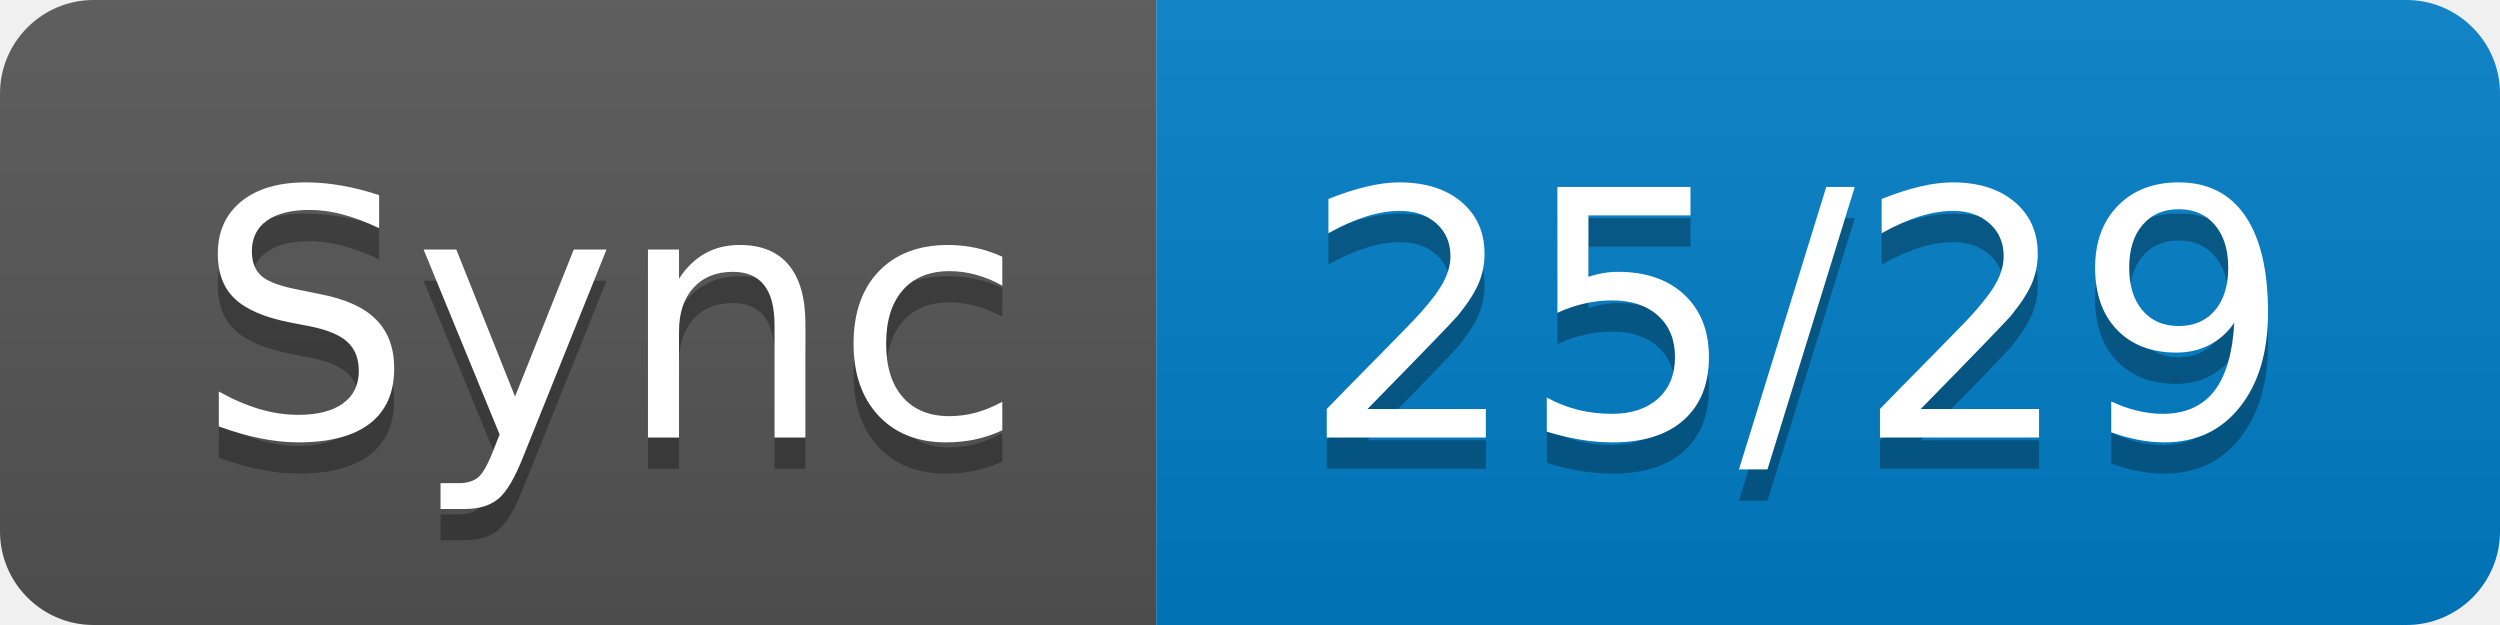
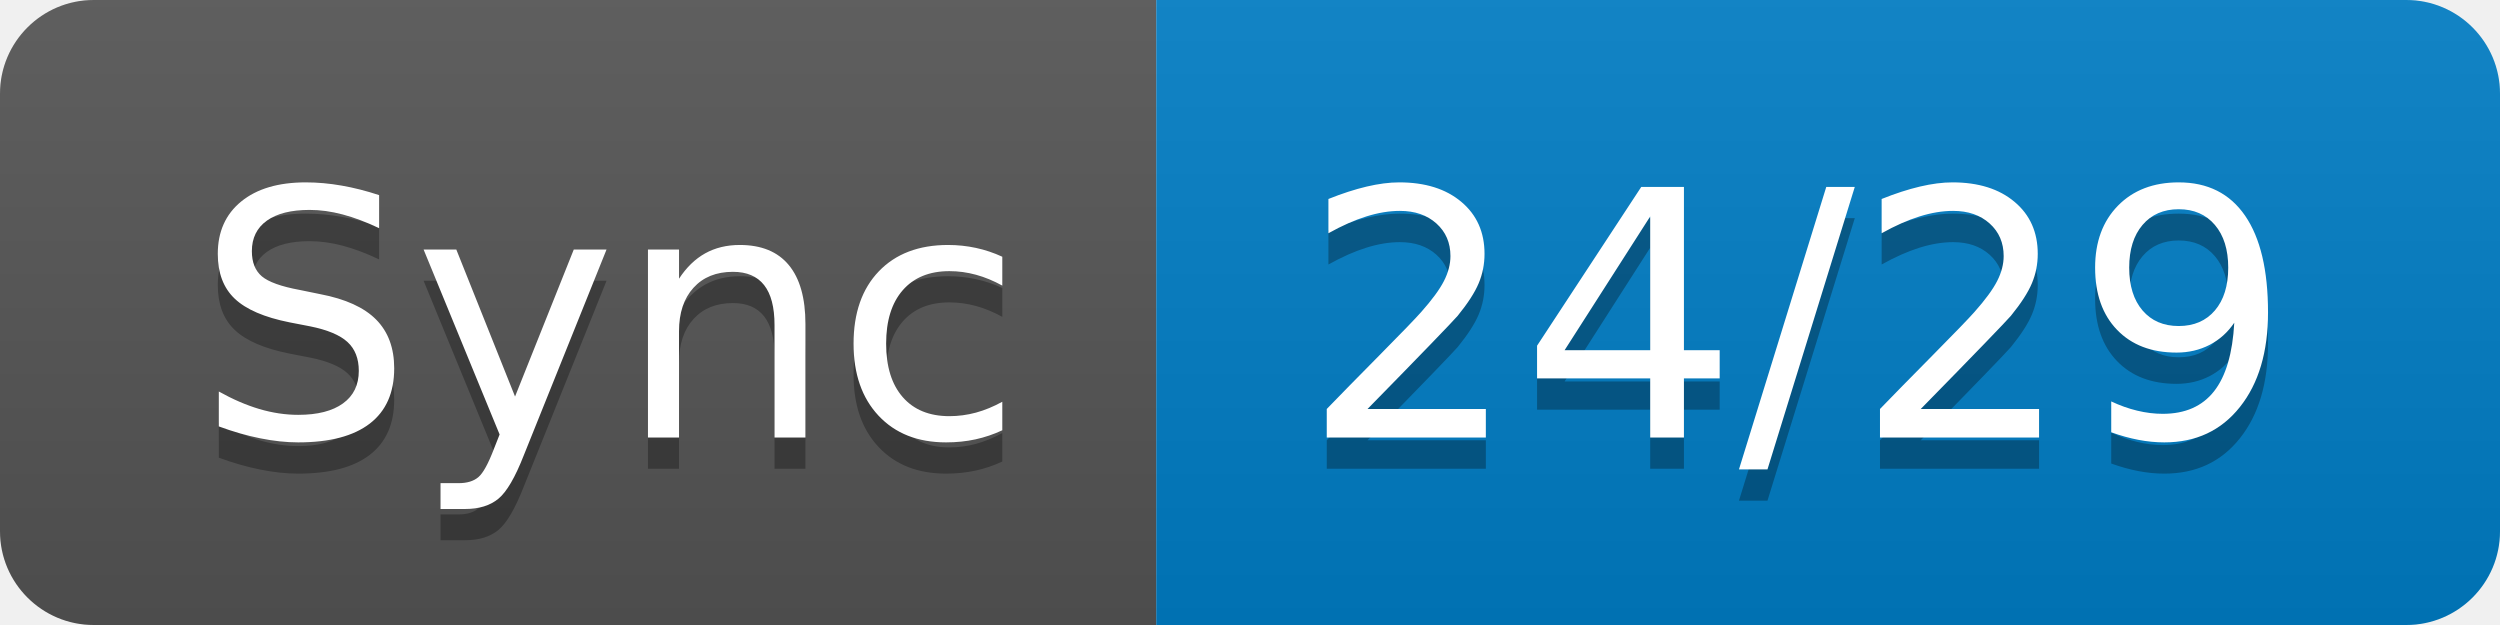
- <svg xmlns="http://www.w3.org/2000/svg" width="80" height="20" role="img" aria-label="Sync: 25/29">
+ <svg xmlns="http://www.w3.org/2000/svg" width="80" height="20" role="img" aria-label="Sync: 24/29">
  <linearGradient id="s" x2="0" y2="100%">
    <stop offset="0" stop-color="#bbb" stop-opacity=".1" />
    <stop offset="1" stop-opacity=".1" />
  </linearGradient>
  <clipPath id="r">
    <rect width="80" height="20" rx="3" fill="#fff" />
  </clipPath>
  <g clip-path="url(#r)">
    <rect width="37" height="20" fill="#555" />
    <rect x="37" width="43" height="20" fill="#007ec6" />
    <rect width="80" height="20" fill="url(#s)" />
  </g>
  <g fill="#fff" text-anchor="middle" font-family="Verdana,Geneva,DejaVu Sans,sans-serif" text-rendering="geometricPrecision" font-size="110">
    <text aria-hidden="true" x="195" y="150" fill="#010101" fill-opacity=".3" transform="scale(.1)" textLength="270">Sync</text>
    <text x="195" y="140" transform="scale(.1)" fill="#fff" textLength="270">Sync</text>
-     <text aria-hidden="true" x="575" y="150" fill="#010101" fill-opacity=".3" transform="scale(.1)" textLength="330">25/29</text>
-     <text x="575" y="140" transform="scale(.1)" fill="#fff" textLength="330">25/29</text>
+     <text aria-hidden="true" x="575" y="150" fill="#010101" fill-opacity=".3" transform="scale(.1)" textLength="330">24/29</text>
+     <text x="575" y="140" transform="scale(.1)" fill="#fff" textLength="330">24/29</text>
  </g>
</svg>
